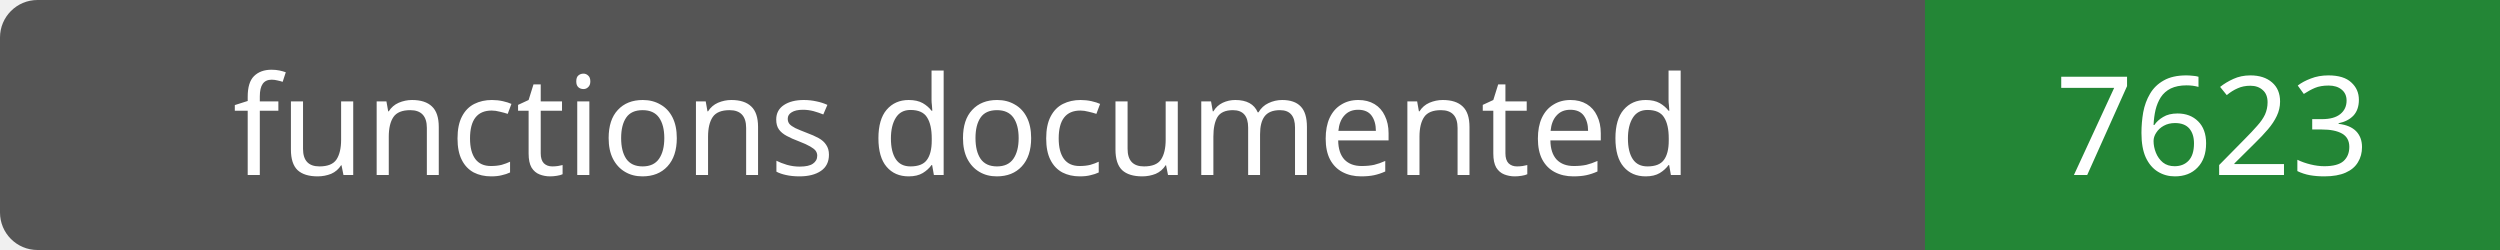
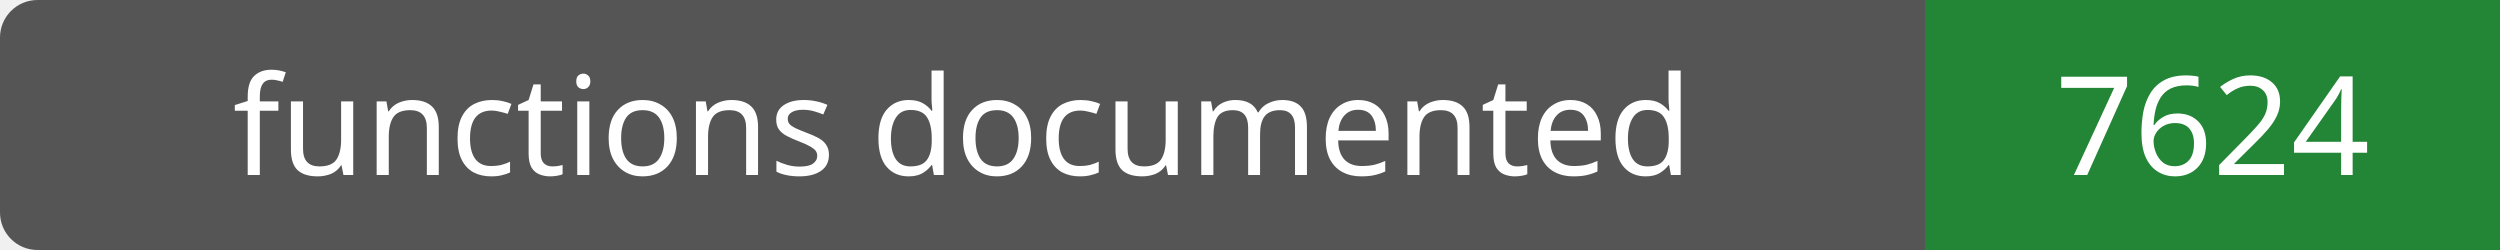
- <svg xmlns="http://www.w3.org/2000/svg" width="200" height="20" role="img" aria-label="functions documented: 7623">
+ <svg xmlns="http://www.w3.org/2000/svg" width="200" height="20" role="img" aria-label="functions documented: 7624">
  <rect width="200" height="20" rx="3" fill="#555" />
  <path fill="#238636" d="M154 0h46v20H154z" />
  <g fill="#fff" text-anchor="middle" font-family="Verdana,sans-serif" font-size="11">
    <text x="77.0" y="14">functions documented</text>
-     <text x="177.0" y="14">7623</text>
+     <text x="177.0" y="14">7624</text>
  </g>
</svg>
